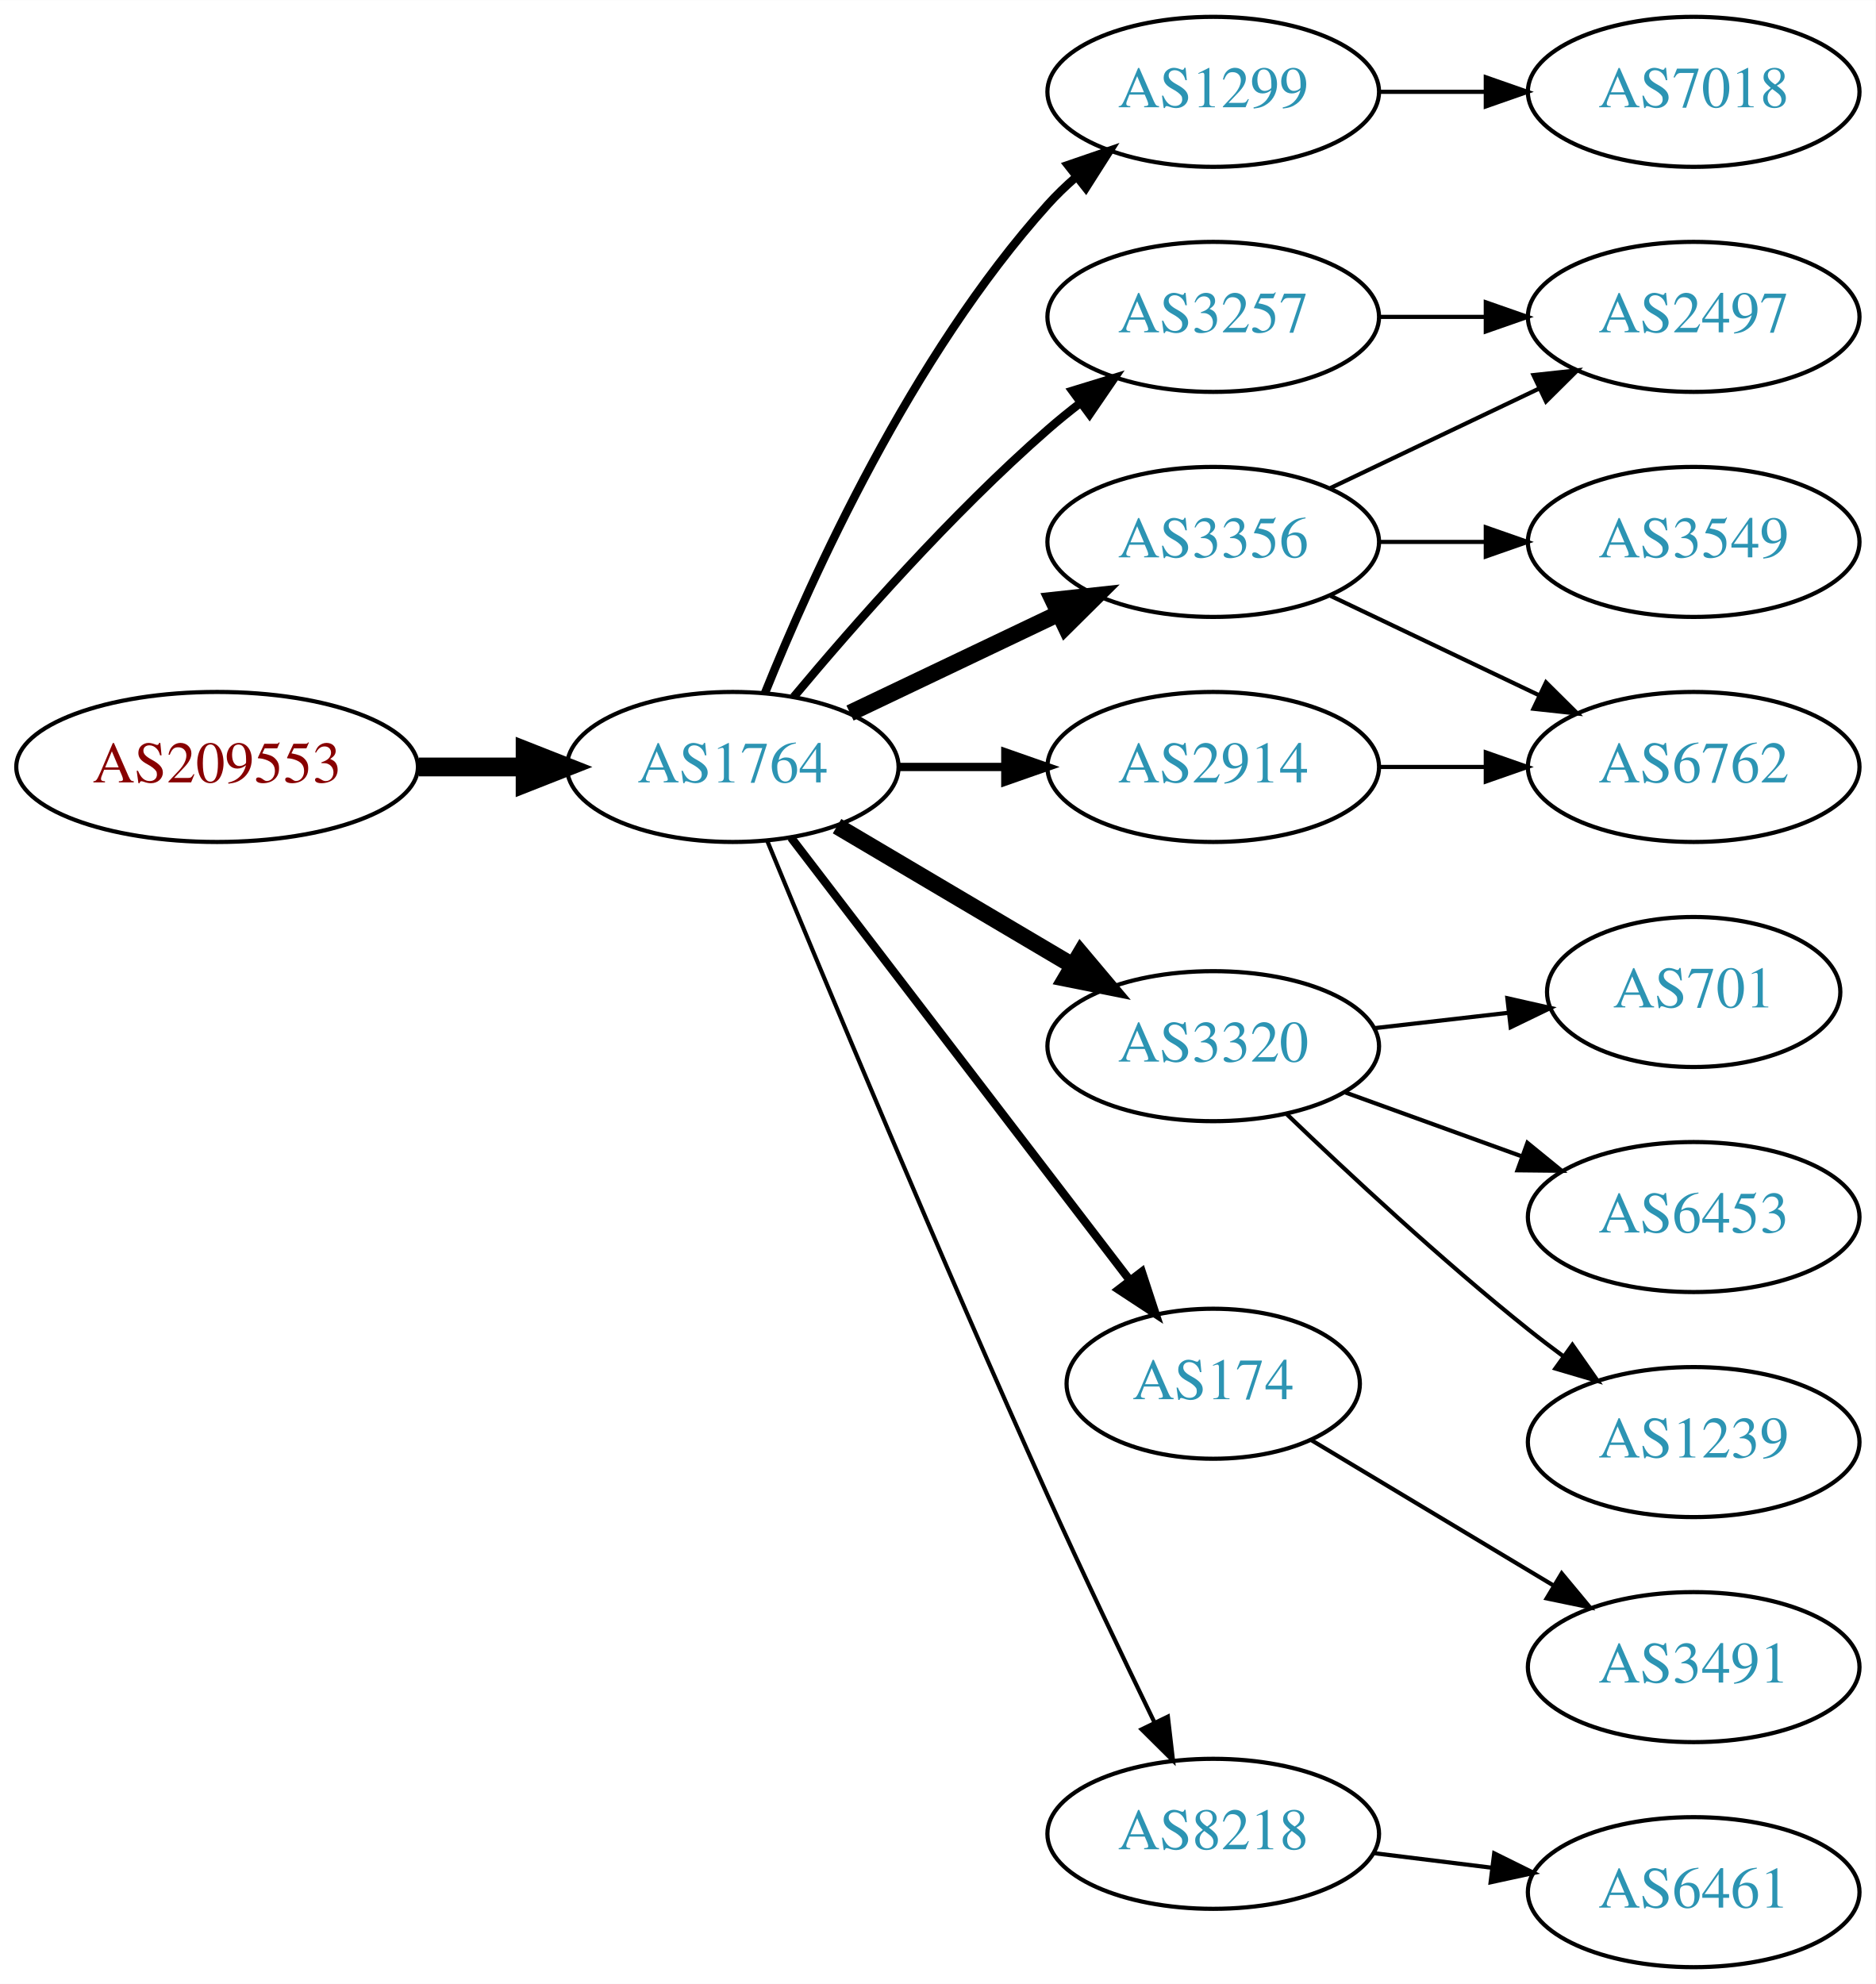
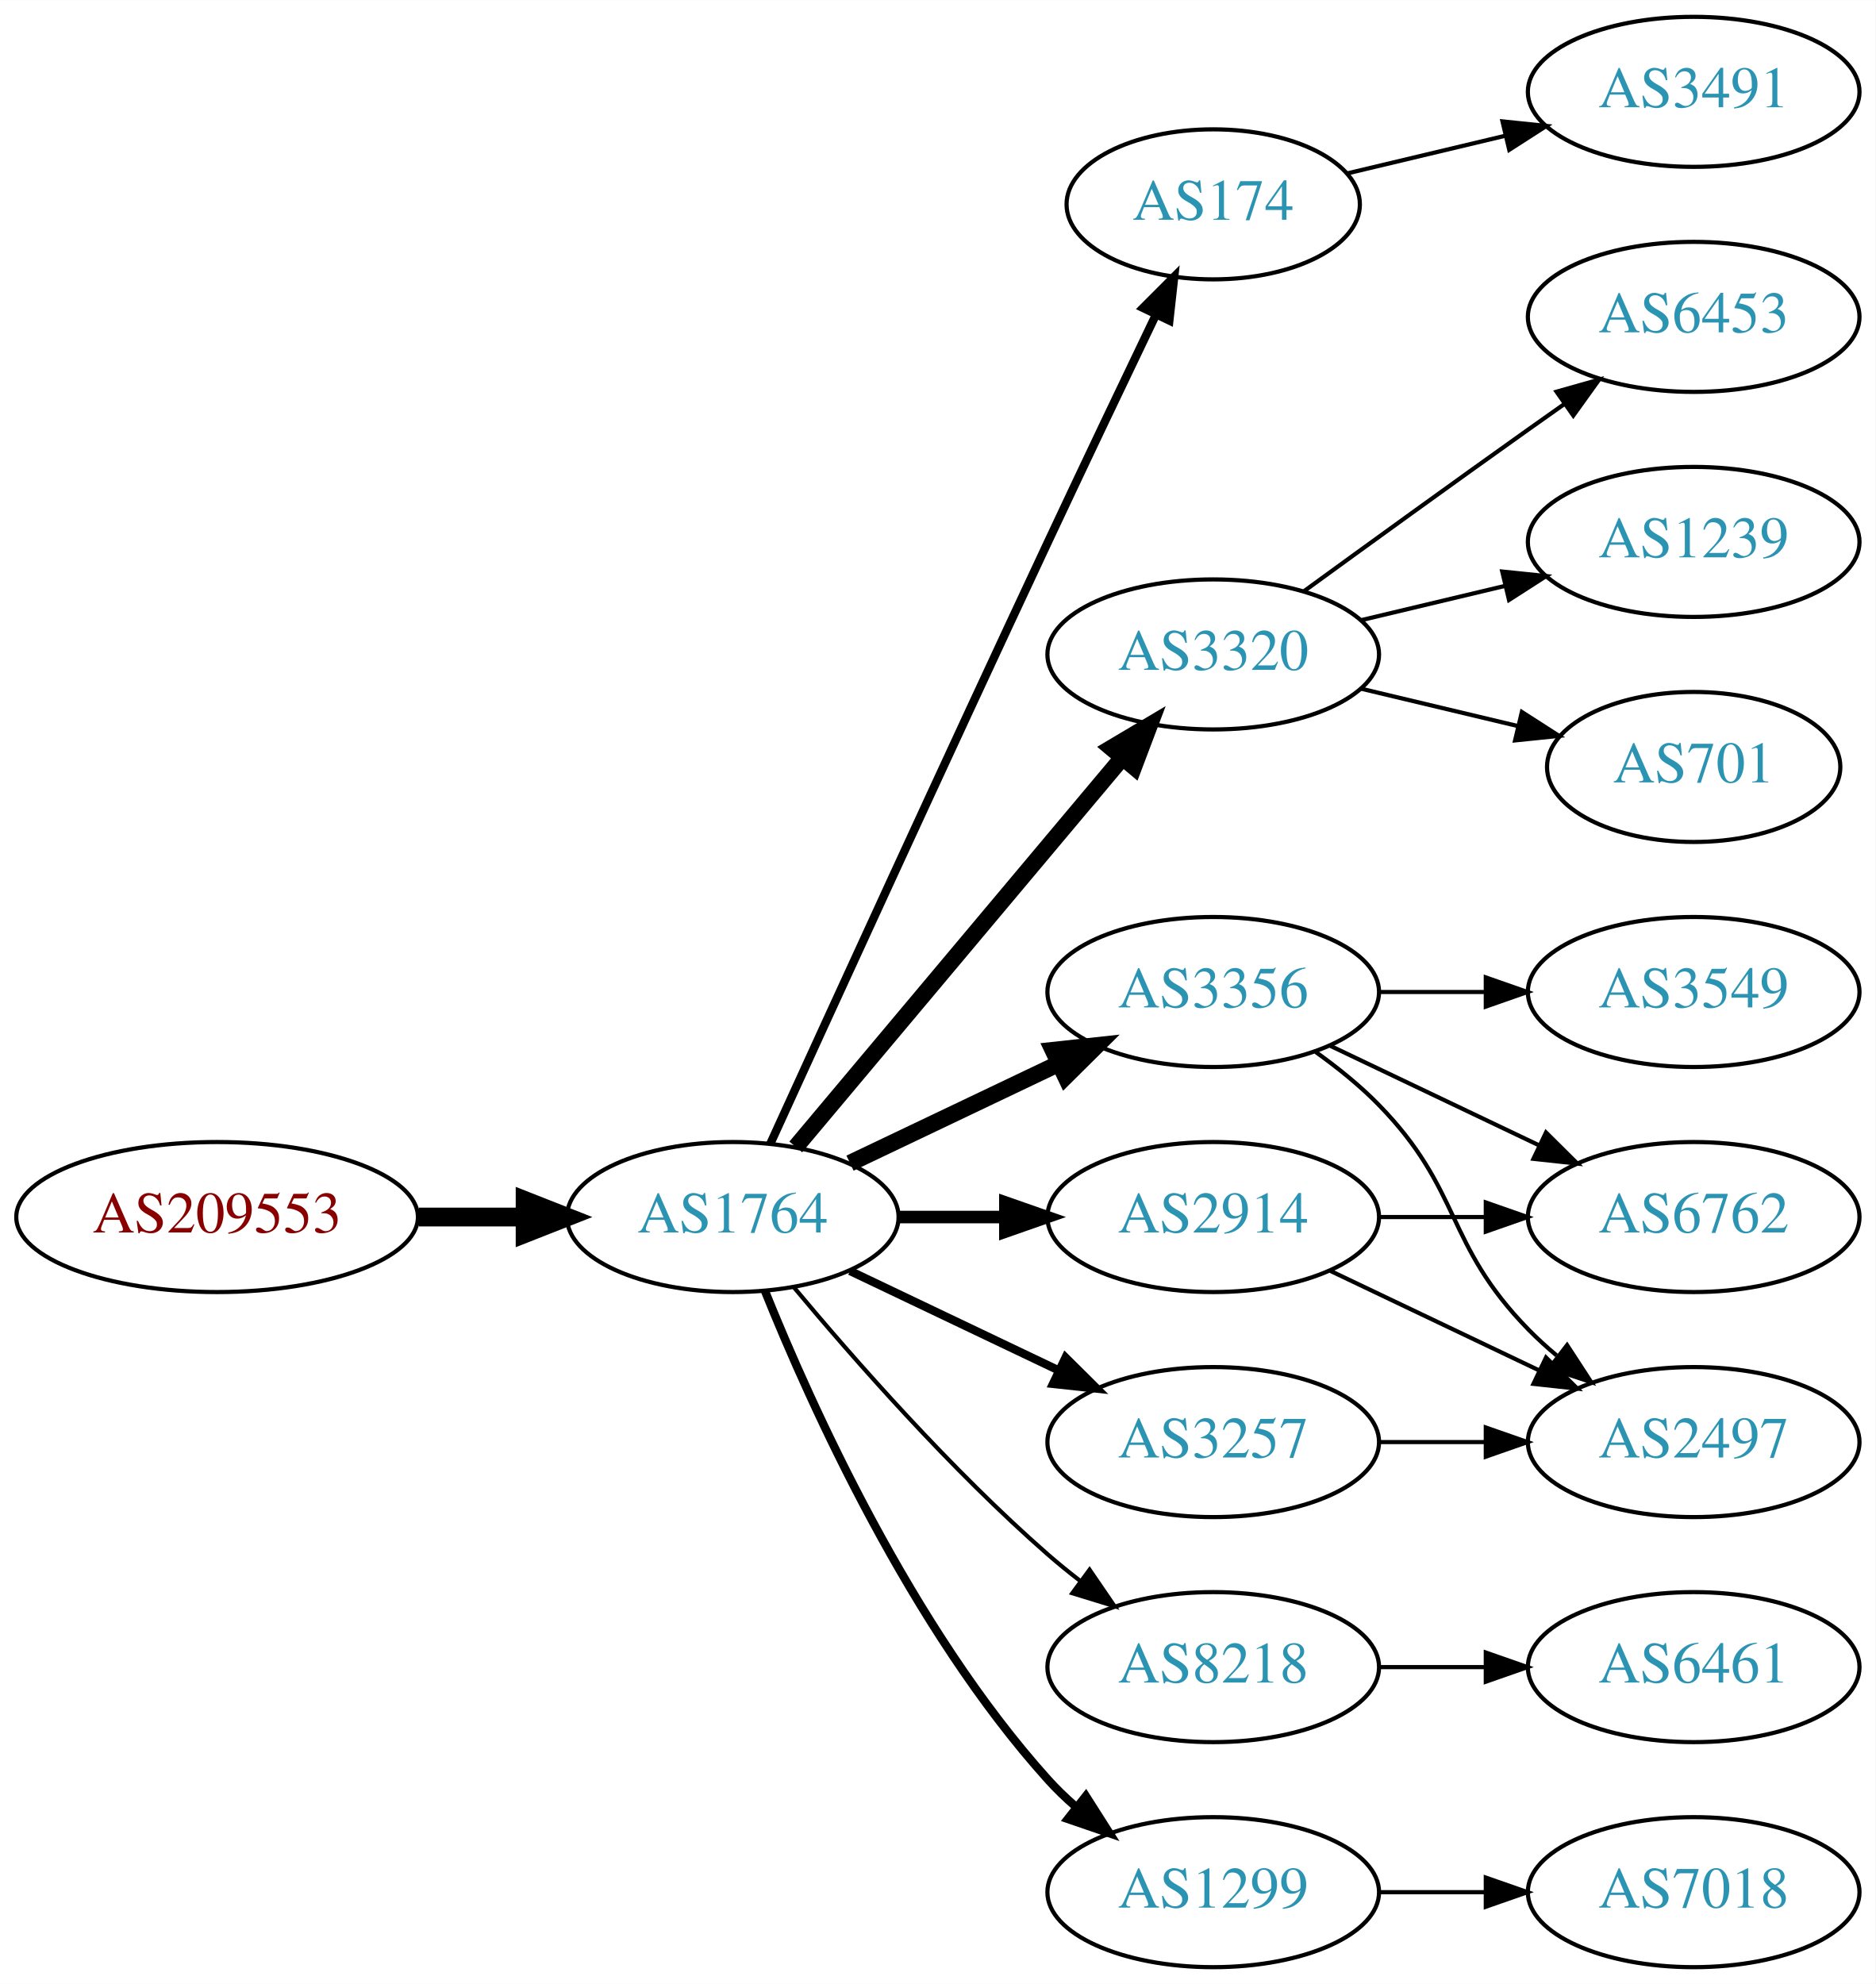
<svg xmlns="http://www.w3.org/2000/svg" xmlns:xlink="http://www.w3.org/1999/xlink" width="450pt" height="476pt" viewBox="0.00 0.00 450.07 476.00">
  <g id="graph0" class="graph" transform="scale(1 1) rotate(0) translate(4 472)">
    <polygon fill="white" stroke="none" points="-4,4 -4,-472 446.07,-472 446.07,4 -4,4" />
    <g id="node1" class="node">
      <g id="a_node1">
        <a xlink:href="/asn/209553" xlink:title="AS209553 ~ JAGGAER Austria GmbH [AT]">
-           <ellipse fill="#ffffff" stroke="black" cx="48.096" cy="-288" rx="48.192" ry="18" />
-           <text text-anchor="middle" x="48.096" y="-284.3" font-family="Times,serif" font-size="14.00" fill="#880000">AS209553</text>
+           <ellipse fill="#ffffff" stroke="black" cx="48.096" cy="-180" rx="48.192" ry="18" />
+           <text text-anchor="middle" x="48.096" y="-176.3" font-family="Times,serif" font-size="14.00" fill="#880000">AS209553</text>
        </a>
      </g>
    </g>
    <g id="node2" class="node">
      <g id="a_node2">
        <a xlink:href="/asn/1764" xlink:title="AS1764 ~ NEXTLAYER-AS [AT]">
-           <ellipse fill="#ffffff" stroke="black" cx="171.838" cy="-288" rx="39.794" ry="18" />
-           <text text-anchor="middle" x="171.838" y="-284.3" font-family="Times,serif" font-size="14.00" fill="#2c94b3">AS1764</text>
+           <ellipse fill="#ffffff" stroke="black" cx="171.838" cy="-180" rx="39.794" ry="18" />
+           <text text-anchor="middle" x="171.838" y="-176.3" font-family="Times,serif" font-size="14.00" fill="#2c94b3">AS1764</text>
        </a>
      </g>
    </g>
    <g id="edge1" class="edge">
-       <path fill="none" stroke="black" stroke-width="4.5" d="M96.513,-288C104.867,-288 113.577,-288 121.969,-288" />
-       <polygon fill="black" stroke="black" stroke-width="4.5" points="122.004,-291.938 132.004,-288 122.004,-284.063 122.004,-291.938" />
+       <path fill="none" stroke="black" stroke-width="4.5" d="M96.513,-180C104.867,-180 113.577,-180 121.969,-180" />
+       <polygon fill="black" stroke="black" stroke-width="4.5" points="122.004,-183.938 132.004,-180 122.004,-176.063 122.004,-183.938" />
    </g>
    <g id="node3" class="node">
      <g id="a_node3">
-         <a xlink:href="/asn/3257" xlink:title="AS3257 ~ GTT [DE]">
-           <ellipse fill="#ffffff" stroke="black" cx="287.131" cy="-396" rx="39.794" ry="18" />
-           <text text-anchor="middle" x="287.131" y="-392.3" font-family="Times,serif" font-size="14.00" fill="#2c94b3">AS3257</text>
+         <a xlink:href="/asn/174" xlink:title="AS174 ~ Cogent Communications [US]">
+           <ellipse fill="#ffffff" stroke="black" cx="287.131" cy="-423" rx="35.194" ry="18" />
+           <text text-anchor="middle" x="287.131" y="-419.3" font-family="Times,serif" font-size="14.00" fill="#2c94b3">AS174</text>
        </a>
      </g>
    </g>
    <g id="edge2" class="edge">
-       <path fill="none" stroke="black" stroke-width="2" d="M186.468,-304.817C200.751,-321.929 224.297,-348.745 247.484,-369 249.95,-371.154 252.589,-373.294 255.286,-375.372" />
-       <polygon fill="black" stroke="black" stroke-width="2" points="253.311,-378.264 263.44,-381.37 257.459,-372.625 253.311,-378.264" />
+       <path fill="none" stroke="black" stroke-width="2" d="M180.825,-197.536C194.401,-227.296 222.899,-289.57 247.484,-342 256.03,-360.225 265.793,-380.683 273.368,-396.48" />
+       <polygon fill="black" stroke="black" stroke-width="2" points="270.288,-398.151 277.771,-405.651 276.598,-395.121 270.288,-398.151" />
    </g>
    <g id="node4" class="node">
      <g id="a_node4">
-         <a xlink:href="/asn/1299" xlink:title="AS1299 ~ Telia Carrier [EU]">
-           <ellipse fill="#ffffff" stroke="black" cx="287.131" cy="-450" rx="39.794" ry="18" />
-           <text text-anchor="middle" x="287.131" y="-446.3" font-family="Times,serif" font-size="14.00" fill="#2c94b3">AS1299</text>
+         <a xlink:href="/asn/3320" xlink:title="AS3320 ~ DTAG [DE]">
+           <ellipse fill="#ffffff" stroke="black" cx="287.131" cy="-315" rx="39.794" ry="18" />
+           <text text-anchor="middle" x="287.131" y="-311.3" font-family="Times,serif" font-size="14.00" fill="#2c94b3">AS3320</text>
        </a>
      </g>
    </g>
    <g id="edge3" class="edge">
-       <path fill="none" stroke="black" stroke-width="2" d="M179.586,-305.787C190.637,-333.243 214.69,-386.578 247.484,-423 249.487,-425.224 251.706,-427.363 254.038,-429.397" />
-       <polygon fill="black" stroke="black" stroke-width="2" points="252.236,-432.433 262.257,-435.873 256.569,-426.935 252.236,-432.433" />
+       <path fill="none" stroke="black" stroke-width="4" d="M186.958,-196.825C206.632,-220.269 242.436,-262.934 265.215,-290.076" />
+       <polygon fill="black" stroke="black" stroke-width="4" points="262.724,-292.553 271.833,-297.963 268.086,-288.053 262.724,-292.553" />
    </g>
    <g id="node5" class="node">
      <g id="a_node5">
        <a xlink:href="/asn/3356" xlink:title="AS3356 ~ Level 3 Parent, LLC [US]">
-           <ellipse fill="#ffffff" stroke="black" cx="287.131" cy="-342" rx="39.794" ry="18" />
-           <text text-anchor="middle" x="287.131" y="-338.3" font-family="Times,serif" font-size="14.00" fill="#2c94b3">AS3356</text>
+           <ellipse fill="#ffffff" stroke="black" cx="287.131" cy="-234" rx="39.794" ry="18" />
+           <text text-anchor="middle" x="287.131" y="-230.3" font-family="Times,serif" font-size="14.00" fill="#2c94b3">AS3356</text>
        </a>
      </g>
    </g>
    <g id="edge4" class="edge">
-       <path fill="none" stroke="black" stroke-width="4" d="M199.974,-300.934C214.968,-308.081 233.789,-317.052 250.013,-324.785" />
-       <polygon fill="black" stroke="black" stroke-width="4" points="248.683,-328.028 259.216,-329.171 251.695,-321.709 248.683,-328.028" />
+       <path fill="none" stroke="black" stroke-width="4" d="M199.974,-192.934C214.968,-200.081 233.789,-209.052 250.013,-216.785" />
+       <polygon fill="black" stroke="black" stroke-width="4" points="248.683,-220.028 259.216,-221.171 251.695,-213.709 248.683,-220.028" />
    </g>
    <g id="node6" class="node">
      <g id="a_node6">
-         <a xlink:href="/asn/2914" xlink:title="AS2914 ~ NTT America, Inc. [US]">
-           <ellipse fill="#ffffff" stroke="black" cx="287.131" cy="-288" rx="39.794" ry="18" />
-           <text text-anchor="middle" x="287.131" y="-284.3" font-family="Times,serif" font-size="14.00" fill="#2c94b3">AS2914</text>
+         <a xlink:href="/asn/3257" xlink:title="AS3257 ~ GTT [DE]">
+           <ellipse fill="#ffffff" stroke="black" cx="287.131" cy="-126" rx="39.794" ry="18" />
+           <text text-anchor="middle" x="287.131" y="-122.3" font-family="Times,serif" font-size="14.00" fill="#2c94b3">AS3257</text>
        </a>
      </g>
    </g>
    <g id="edge5" class="edge">
-       <path fill="none" stroke="black" stroke-width="2" d="M211.51,-288C219.713,-288 228.477,-288 237.009,-288" />
-       <polygon fill="black" stroke="black" stroke-width="2" points="237.248,-291.5 247.248,-288 237.248,-284.5 237.248,-291.5" />
+       <path fill="none" stroke="black" stroke-width="2" d="M199.974,-167.066C214.968,-159.919 233.789,-150.948 250.013,-143.215" />
+       <polygon fill="black" stroke="black" stroke-width="2" points="251.695,-146.291 259.216,-138.829 248.683,-139.972 251.695,-146.291" />
    </g>
    <g id="node7" class="node">
      <g id="a_node7">
-         <a xlink:href="/asn/3320" xlink:title="AS3320 ~ DTAG [DE]">
-           <ellipse fill="#ffffff" stroke="black" cx="287.131" cy="-221" rx="39.794" ry="18" />
-           <text text-anchor="middle" x="287.131" y="-217.3" font-family="Times,serif" font-size="14.00" fill="#2c94b3">AS3320</text>
+         <a xlink:href="/asn/8218" xlink:title="AS8218 ~ legacy Neotelecoms [FR]">
+           <ellipse fill="#ffffff" stroke="black" cx="287.131" cy="-72" rx="39.794" ry="18" />
+           <text text-anchor="middle" x="287.131" y="-68.3" font-family="Times,serif" font-size="14.00" fill="#2c94b3">AS8218</text>
        </a>
      </g>
    </g>
    <g id="edge6" class="edge">
-       <path fill="none" stroke="black" stroke-width="4" d="M196.864,-273.791C213.237,-264.109 235.124,-251.165 253.128,-240.518" />
-       <polygon fill="black" stroke="black" stroke-width="4" points="255.313,-243.292 262.139,-235.188 251.75,-237.266 255.313,-243.292" />
+       <path fill="none" stroke="black" d="M186.468,-163.183C200.751,-146.071 224.297,-119.255 247.484,-99 249.95,-96.846 252.589,-94.706 255.286,-92.628" />
+       <polygon fill="black" stroke="black" points="257.459,-95.375 263.44,-86.63 253.311,-89.736 257.459,-95.375" />
    </g>
    <g id="node8" class="node">
      <g id="a_node8">
-         <a xlink:href="/asn/174" xlink:title="AS174 ~ Cogent Communications [US]">
-           <ellipse fill="#ffffff" stroke="black" cx="287.131" cy="-140" rx="35.194" ry="18" />
-           <text text-anchor="middle" x="287.131" y="-136.3" font-family="Times,serif" font-size="14.00" fill="#2c94b3">AS174</text>
+         <a xlink:href="/asn/2914" xlink:title="AS2914 ~ NTT America, Inc. [US]">
+           <ellipse fill="#ffffff" stroke="black" cx="287.131" cy="-180" rx="39.794" ry="18" />
+           <text text-anchor="middle" x="287.131" y="-176.3" font-family="Times,serif" font-size="14.00" fill="#2c94b3">AS2914</text>
        </a>
      </g>
    </g>
    <g id="edge7" class="edge">
-       <path fill="none" stroke="black" stroke-width="2" d="M185.834,-271.023C205.724,-245.039 243.833,-195.255 266.921,-165.095" />
-       <polygon fill="black" stroke="black" stroke-width="2" points="269.987,-166.848 273.286,-156.779 264.429,-162.593 269.987,-166.848" />
+       <path fill="none" stroke="black" stroke-width="3" d="M211.51,-180C219.713,-180 228.477,-180 237.009,-180" />
+       <polygon fill="black" stroke="black" stroke-width="3" points="237.248,-183.5 247.248,-180 237.248,-176.5 237.248,-183.5" />
    </g>
    <g id="node9" class="node">
      <g id="a_node9">
-         <a xlink:href="/asn/8218" xlink:title="AS8218 ~ legacy Neotelecoms [FR]">
-           <ellipse fill="#ffffff" stroke="black" cx="287.131" cy="-32" rx="39.794" ry="18" />
-           <text text-anchor="middle" x="287.131" y="-28.3" font-family="Times,serif" font-size="14.00" fill="#2c94b3">AS8218</text>
+         <a xlink:href="/asn/1299" xlink:title="AS1299 ~ Telia Carrier [EU]">
+           <ellipse fill="#ffffff" stroke="black" cx="287.131" cy="-18" rx="39.794" ry="18" />
+           <text text-anchor="middle" x="287.131" y="-14.3" font-family="Times,serif" font-size="14.00" fill="#2c94b3">AS1299</text>
        </a>
      </g>
    </g>
    <g id="edge8" class="edge">
-       <path fill="none" stroke="black" d="M180.117,-270.257C193.198,-238.528 221.723,-170.046 247.484,-113 255.716,-94.773 265.409,-74.46 273.028,-58.736" />
-       <polygon fill="black" stroke="black" points="276.246,-60.121 277.473,-49.597 269.951,-57.059 276.246,-60.121" />
+       <path fill="none" stroke="black" stroke-width="2" d="M179.586,-162.213C190.637,-134.757 214.69,-81.422 247.484,-45 249.487,-42.776 251.706,-40.637 254.038,-38.603" />
+       <polygon fill="black" stroke="black" stroke-width="2" points="256.569,-41.065 262.257,-32.127 252.236,-35.567 256.569,-41.065" />
+     </g>
+     <g id="node16" class="node">
+       <g id="a_node16">
+         <a xlink:href="/asn/3491" xlink:title="AS3491 ~ PCCW Global, Inc. [US]">
+           <ellipse fill="#ffffff" stroke="black" cx="402.424" cy="-450" rx="39.794" ry="18" />
+           <text text-anchor="middle" x="402.424" y="-446.3" font-family="Times,serif" font-size="14.00" fill="#2c94b3">AS3491</text>
+         </a>
+       </g>
+     </g>
+     <g id="edge15" class="edge">
+       <path fill="none" stroke="black" d="M319.389,-430.449C331.068,-433.233 344.564,-436.449 357.193,-439.459" />
+       <polygon fill="black" stroke="black" points="356.546,-442.903 367.085,-441.816 358.169,-436.093 356.546,-442.903" />
+     </g>
+     <g id="node10" class="node">
+       <g id="a_node10">
+         <a xlink:href="/asn/6453" xlink:title="AS6453 ~ TATA COMMUNICATIONS (AMERICA) INC [US]">
+           <ellipse fill="#ffffff" stroke="black" cx="402.424" cy="-396" rx="39.794" ry="18" />
+           <text text-anchor="middle" x="402.424" y="-392.3" font-family="Times,serif" font-size="14.00" fill="#2c94b3">AS6453</text>
+         </a>
+       </g>
+     </g>
+     <g id="edge9" class="edge">
+       <path fill="none" stroke="black" d="M308.979,-330.222C323.913,-341.091 344.527,-356.025 362.777,-369 365.598,-371.005 368.541,-373.085 371.489,-375.159" />
+       <polygon fill="black" stroke="black" points="369.516,-378.05 379.714,-380.926 373.535,-372.319 369.516,-378.05" />
    </g>
    <g id="node11" class="node">
      <g id="a_node11">
-         <a xlink:href="/asn/2497" xlink:title="AS2497 ~ Internet Initiative Japan Inc. [JP]">
-           <ellipse fill="#ffffff" stroke="black" cx="402.424" cy="-396" rx="39.794" ry="18" />
-           <text text-anchor="middle" x="402.424" y="-392.3" font-family="Times,serif" font-size="14.00" fill="#2c94b3">AS2497</text>
-         </a>
-       </g>
-     </g>
-     <g id="edge16" class="edge">
-       <path fill="none" stroke="black" d="M326.803,-396C335.006,-396 343.77,-396 352.302,-396" />
-       <polygon fill="black" stroke="black" points="352.541,-399.5 362.541,-396 352.541,-392.5 352.541,-399.5" />
+         <a xlink:href="/asn/1239" xlink:title="AS1239 ~ Sprint [US]">
+           <ellipse fill="#ffffff" stroke="black" cx="402.424" cy="-342" rx="39.794" ry="18" />
+           <text text-anchor="middle" x="402.424" y="-338.3" font-family="Times,serif" font-size="14.00" fill="#2c94b3">AS1239</text>
+         </a>
+       </g>
+     </g>
+     <g id="edge10" class="edge">
+       <path fill="none" stroke="black" d="M322.738,-323.248C333.609,-325.838 345.764,-328.735 357.206,-331.462" />
+       <polygon fill="black" stroke="black" points="356.49,-334.889 367.029,-333.803 358.112,-328.08 356.49,-334.889" />
+     </g>
+     <g id="node12" class="node">
+       <g id="a_node12">
+         <a xlink:href="/asn/701" xlink:title="AS701 ~ UUNET [US]">
+           <ellipse fill="#ffffff" stroke="black" cx="402.424" cy="-288" rx="35.194" ry="18" />
+           <text text-anchor="middle" x="402.424" y="-284.3" font-family="Times,serif" font-size="14.00" fill="#2c94b3">AS701</text>
+         </a>
+       </g>
+     </g>
+     <g id="edge11" class="edge">
+       <path fill="none" stroke="black" d="M322.738,-306.752C334.533,-303.942 347.837,-300.771 360.105,-297.847" />
+       <polygon fill="black" stroke="black" points="361.194,-301.186 370.11,-295.463 359.571,-294.376 361.194,-301.186" />
    </g>
    <g id="node13" class="node">
      <g id="a_node13">
-         <a xlink:href="/asn/7018" xlink:title="AS7018 ~ AT&amp;T Services, Inc. [US]">
-           <ellipse fill="#ffffff" stroke="black" cx="402.424" cy="-450" rx="39.794" ry="18" />
-           <text text-anchor="middle" x="402.424" y="-446.3" font-family="Times,serif" font-size="14.00" fill="#2c94b3">AS7018</text>
+         <a xlink:href="/asn/6762" xlink:title="AS6762 ~ TELECOM ITALIA SPARKLE S.p.A. [IT]">
+           <ellipse fill="#ffffff" stroke="black" cx="402.424" cy="-180" rx="39.794" ry="18" />
+           <text text-anchor="middle" x="402.424" y="-176.3" font-family="Times,serif" font-size="14.00" fill="#2c94b3">AS6762</text>
        </a>
      </g>
    </g>
    <g id="edge12" class="edge">
-       <path fill="none" stroke="black" d="M326.803,-450C335.006,-450 343.77,-450 352.302,-450" />
-       <polygon fill="black" stroke="black" points="352.541,-453.5 362.541,-450 352.541,-446.5 352.541,-453.5" />
-     </g>
-     <g id="node10" class="node">
-       <g id="a_node10">
-         <a xlink:href="/asn/3549" xlink:title="AS3549 ~ Level 3 Parent, LLC [US]">
-           <ellipse fill="#ffffff" stroke="black" cx="402.424" cy="-342" rx="39.794" ry="18" />
-           <text text-anchor="middle" x="402.424" y="-338.3" font-family="Times,serif" font-size="14.00" fill="#2c94b3">AS3549</text>
-         </a>
-       </g>
-     </g>
-     <g id="edge9" class="edge">
-       <path fill="none" stroke="black" d="M326.803,-342C335.006,-342 343.77,-342 352.302,-342" />
-       <polygon fill="black" stroke="black" points="352.541,-345.5 362.541,-342 352.541,-338.5 352.541,-345.5" />
-     </g>
-     <g id="edge10" class="edge">
-       <path fill="none" stroke="black" d="M315.267,-354.934C330.261,-362.081 349.082,-371.052 365.306,-378.785" />
-       <polygon fill="black" stroke="black" points="363.976,-382.028 374.509,-383.171 366.988,-375.709 363.976,-382.028" />
-     </g>
-     <g id="node12" class="node">
-       <g id="a_node12">
-         <a xlink:href="/asn/6762" xlink:title="AS6762 ~ TELECOM ITALIA SPARKLE S.p.A. [IT]">
-           <ellipse fill="#ffffff" stroke="black" cx="402.424" cy="-288" rx="39.794" ry="18" />
-           <text text-anchor="middle" x="402.424" y="-284.3" font-family="Times,serif" font-size="14.00" fill="#2c94b3">AS6762</text>
-         </a>
-       </g>
-     </g>
-     <g id="edge11" class="edge">
-       <path fill="none" stroke="black" d="M315.267,-329.066C330.261,-321.919 349.082,-312.948 365.306,-305.215" />
-       <polygon fill="black" stroke="black" points="366.988,-308.291 374.509,-300.829 363.976,-301.972 366.988,-308.291" />
-     </g>
-     <g id="edge17" class="edge">
-       <path fill="none" stroke="black" d="M326.803,-288C335.006,-288 343.77,-288 352.302,-288" />
-       <polygon fill="black" stroke="black" points="352.541,-291.5 362.541,-288 352.541,-284.5 352.541,-291.5" />
+       <path fill="none" stroke="black" d="M315.267,-221.066C330.261,-213.919 349.082,-204.948 365.306,-197.215" />
+       <polygon fill="black" stroke="black" points="366.988,-200.291 374.509,-192.829 363.976,-193.972 366.988,-200.291" />
    </g>
    <g id="node14" class="node">
      <g id="a_node14">
-         <a xlink:href="/asn/701" xlink:title="AS701 ~ UUNET [US]">
-           <ellipse fill="#ffffff" stroke="black" cx="402.424" cy="-234" rx="35.194" ry="18" />
-           <text text-anchor="middle" x="402.424" y="-230.3" font-family="Times,serif" font-size="14.00" fill="#2c94b3">AS701</text>
+         <a xlink:href="/asn/3549" xlink:title="AS3549 ~ Level 3 Parent, LLC [US]">
+           <ellipse fill="#ffffff" stroke="black" cx="402.424" cy="-234" rx="39.794" ry="18" />
+           <text text-anchor="middle" x="402.424" y="-230.3" font-family="Times,serif" font-size="14.00" fill="#2c94b3">AS3549</text>
        </a>
      </g>
    </g>
    <g id="edge13" class="edge">
-       <path fill="none" stroke="black" d="M325.856,-225.329C336.091,-226.503 347.256,-227.784 357.788,-228.993" />
-       <polygon fill="black" stroke="black" points="357.716,-232.508 368.05,-230.17 358.514,-225.553 357.716,-232.508" />
+       <path fill="none" stroke="black" d="M326.803,-234C335.006,-234 343.77,-234 352.302,-234" />
+       <polygon fill="black" stroke="black" points="352.541,-237.5 362.541,-234 352.541,-230.5 352.541,-237.5" />
    </g>
    <g id="node15" class="node">
      <g id="a_node15">
-         <a xlink:href="/asn/6453" xlink:title="AS6453 ~ TATA COMMUNICATIONS (AMERICA) INC [US]">
-           <ellipse fill="#ffffff" stroke="black" cx="402.424" cy="-180" rx="39.794" ry="18" />
-           <text text-anchor="middle" x="402.424" y="-176.3" font-family="Times,serif" font-size="14.00" fill="#2c94b3">AS6453</text>
+         <a xlink:href="/asn/2497" xlink:title="AS2497 ~ Internet Initiative Japan Inc. [JP]">
+           <ellipse fill="#ffffff" stroke="black" cx="402.424" cy="-126" rx="39.794" ry="18" />
+           <text text-anchor="middle" x="402.424" y="-122.3" font-family="Times,serif" font-size="14.00" fill="#2c94b3">AS2497</text>
        </a>
      </g>
    </g>
    <g id="edge14" class="edge">
-       <path fill="none" stroke="black" d="M318.79,-209.905C331.762,-205.21 347.055,-199.676 360.936,-194.652" />
-       <polygon fill="black" stroke="black" points="362.529,-197.798 370.741,-191.104 360.146,-191.216 362.529,-197.798" />
-     </g>
-     <g id="node16" class="node">
-       <g id="a_node16">
-         <a xlink:href="/asn/1239" xlink:title="AS1239 ~ Sprint [US]">
-           <ellipse fill="#ffffff" stroke="black" cx="402.424" cy="-126" rx="39.794" ry="18" />
-           <text text-anchor="middle" x="402.424" y="-122.3" font-family="Times,serif" font-size="14.00" fill="#2c94b3">AS1239</text>
-         </a>
-       </g>
-     </g>
-     <g id="edge15" class="edge">
-       <path fill="none" stroke="black" d="M304.775,-204.688C319.55,-190.49 341.963,-169.637 362.777,-153 365.481,-150.839 368.345,-148.656 371.244,-146.516" />
-       <polygon fill="black" stroke="black" points="373.32,-149.334 379.398,-140.656 369.235,-143.65 373.32,-149.334" />
+       <path fill="none" stroke="black" d="M311.725,-219.611C316.981,-215.852 322.313,-211.563 326.777,-207 346.95,-186.383 342.605,-173.617 362.777,-153 364.87,-150.861 367.154,-148.782 369.53,-146.79" />
+       <polygon fill="black" stroke="black" points="372.049,-149.268 377.83,-140.389 367.774,-143.725 372.049,-149.268" />
+     </g>
+     <g id="edge17" class="edge">
+       <path fill="none" stroke="black" d="M326.803,-126C335.006,-126 343.77,-126 352.302,-126" />
+       <polygon fill="black" stroke="black" points="352.541,-129.5 362.541,-126 352.541,-122.5 352.541,-129.5" />
    </g>
    <g id="node17" class="node">
      <g id="a_node17">
-         <a xlink:href="/asn/3491" xlink:title="AS3491 ~ PCCW Global, Inc. [US]">
+         <a xlink:href="/asn/6461" xlink:title="AS6461 ~ ZAYO-6461 [US]">
          <ellipse fill="#ffffff" stroke="black" cx="402.424" cy="-72" rx="39.794" ry="18" />
-           <text text-anchor="middle" x="402.424" y="-68.3" font-family="Times,serif" font-size="14.00" fill="#2c94b3">AS3491</text>
-         </a>
-       </g>
+           <text text-anchor="middle" x="402.424" y="-68.3" font-family="Times,serif" font-size="14.00" fill="#2c94b3">AS6461</text>
+         </a>
+       </g>
+     </g>
+     <g id="edge16" class="edge">
+       <path fill="none" stroke="black" d="M326.803,-72C335.006,-72 343.77,-72 352.302,-72" />
+       <polygon fill="black" stroke="black" points="352.541,-75.5 362.541,-72 352.541,-68.5 352.541,-75.5" />
    </g>
    <g id="edge18" class="edge">
-       <path fill="none" stroke="black" d="M310.514,-126.565C327.139,-116.587 350.072,-102.822 368.745,-91.615" />
-       <polygon fill="black" stroke="black" points="370.75,-94.493 377.523,-86.346 367.147,-88.491 370.75,-94.493" />
+       <path fill="none" stroke="black" d="M326.803,-180C335.006,-180 343.77,-180 352.302,-180" />
+       <polygon fill="black" stroke="black" points="352.541,-183.5 362.541,-180 352.541,-176.5 352.541,-183.5" />
+     </g>
+     <g id="edge19" class="edge">
+       <path fill="none" stroke="black" d="M315.267,-167.066C330.261,-159.919 349.082,-150.948 365.306,-143.215" />
+       <polygon fill="black" stroke="black" points="366.988,-146.291 374.509,-138.829 363.976,-139.972 366.988,-146.291" />
    </g>
    <g id="node18" class="node">
      <g id="a_node18">
-         <a xlink:href="/asn/6461" xlink:title="AS6461 ~ ZAYO-6461 [US]">
+         <a xlink:href="/asn/7018" xlink:title="AS7018 ~ AT&amp;T Services, Inc. [US]">
          <ellipse fill="#ffffff" stroke="black" cx="402.424" cy="-18" rx="39.794" ry="18" />
-           <text text-anchor="middle" x="402.424" y="-14.3" font-family="Times,serif" font-size="14.00" fill="#2c94b3">AS6461</text>
-         </a>
-       </g>
-     </g>
-     <g id="edge19" class="edge">
-       <path fill="none" stroke="black" d="M325.541,-27.377C334.629,-26.254 344.466,-25.038 353.951,-23.866" />
-       <polygon fill="black" stroke="black" points="354.558,-27.318 364.053,-22.618 353.699,-20.371 354.558,-27.318" />
+           <text text-anchor="middle" x="402.424" y="-14.3" font-family="Times,serif" font-size="14.00" fill="#2c94b3">AS7018</text>
+         </a>
+       </g>
+     </g>
+     <g id="edge20" class="edge">
+       <path fill="none" stroke="black" d="M326.803,-18C335.006,-18 343.77,-18 352.302,-18" />
+       <polygon fill="black" stroke="black" points="352.541,-21.5 362.541,-18 352.541,-14.5 352.541,-21.5" />
    </g>
  </g>
</svg>
